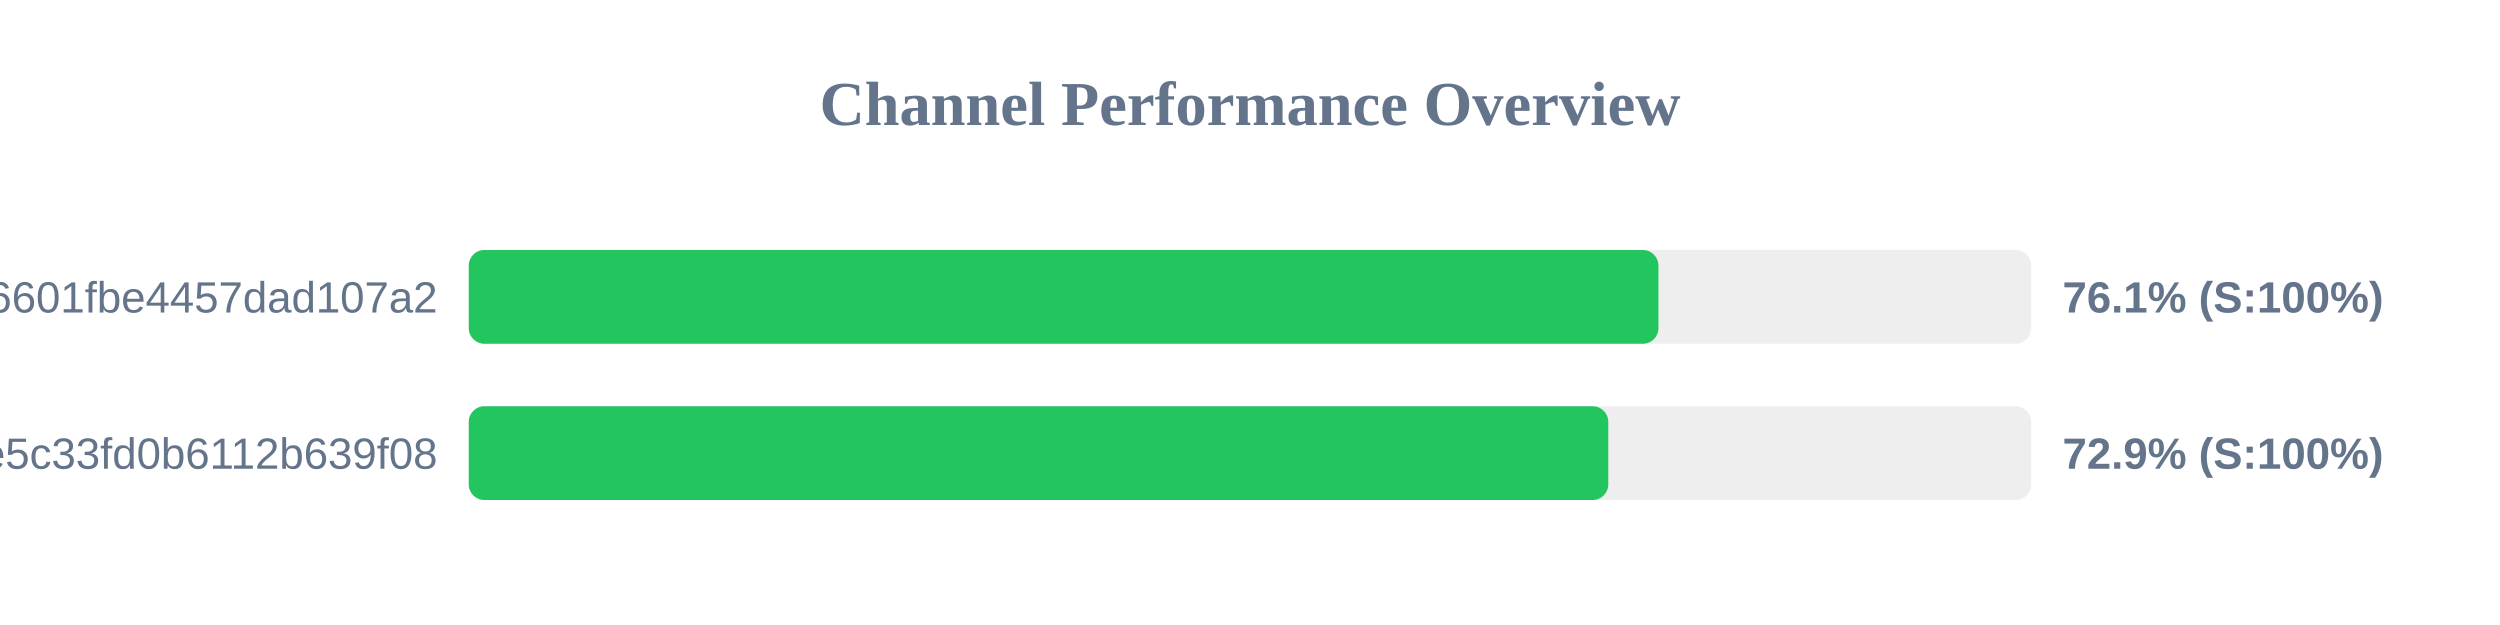
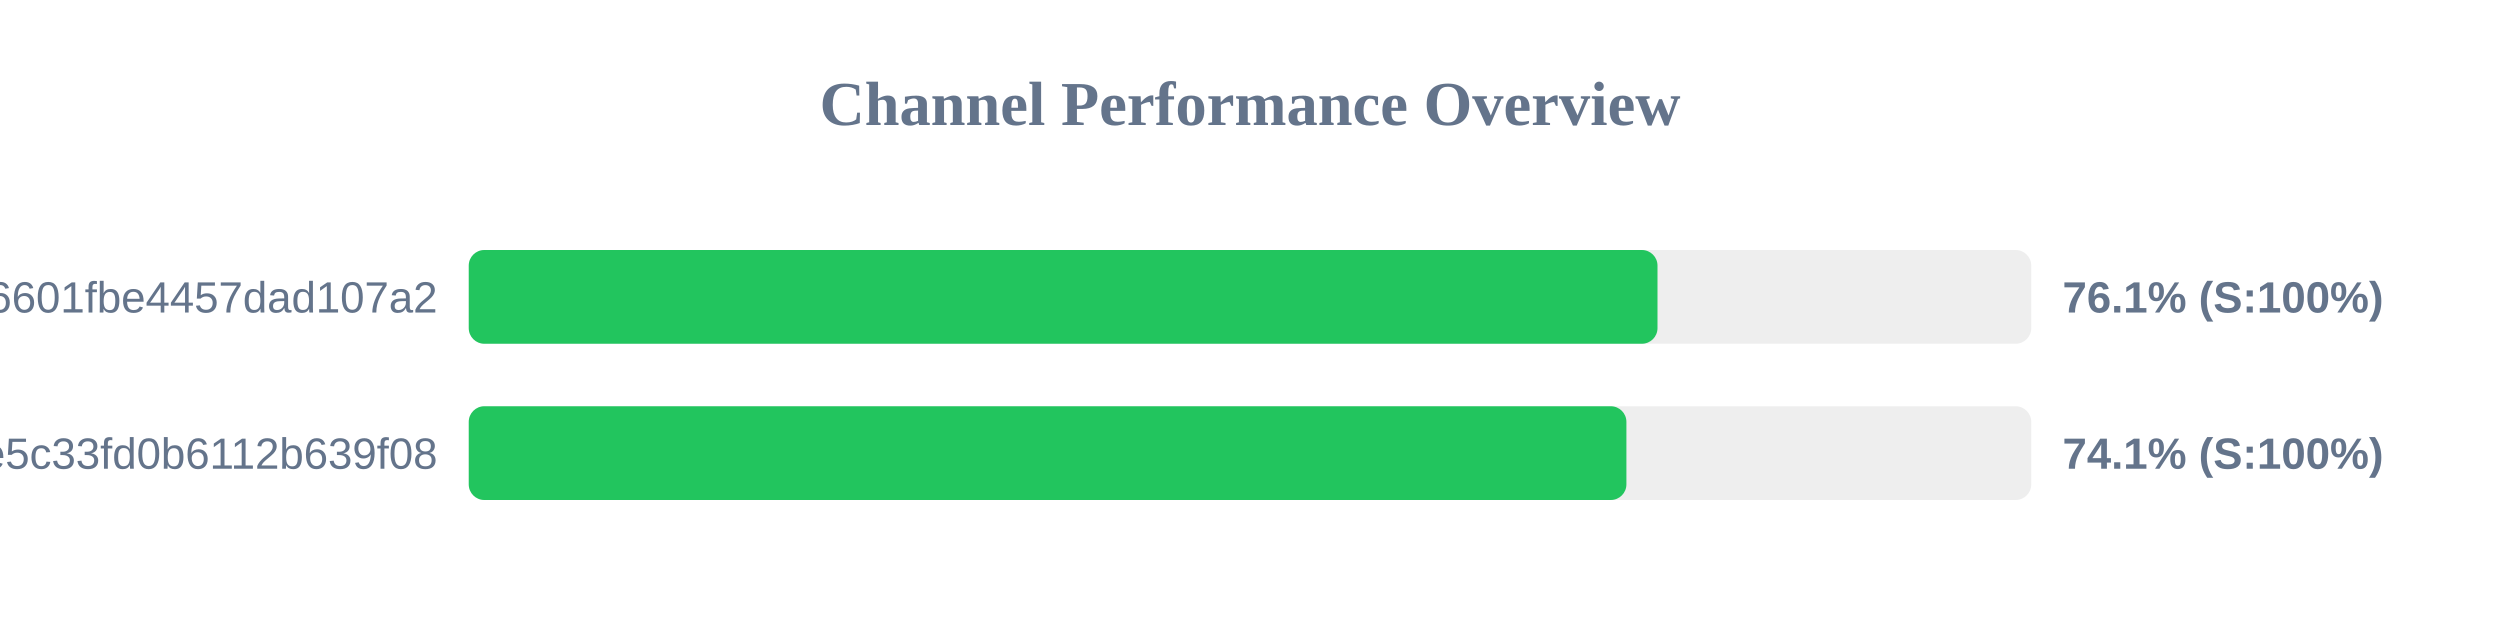
<svg xmlns="http://www.w3.org/2000/svg" width="800" height="200" version="1.1">
  <style>
        .row { font: 14px Arial; fill: #64748b; }
        .score { font: bold 14px Arial; fill: #64748b; }
    </style>
  <text x="400" y="40" text-anchor="middle" font-size="20px" font-weight="bold" fill="#64748b">Channel Performance Overview</text>
  <rect x="150" y="80" width="500" height="30" fill="#eee" rx="5" />
-   <rect x="150" y="80" width="380.7" height="30" fill="#22c55e" rx="5" />
+   <rect x="150" y="80" width="380.4" height="30" fill="#22c55e" rx="5" />
  <text x="140" y="100" text-anchor="end" class="row">6ca22ad3b96aa6601fbe4457dad107a2</text>
  <text x="660" y="100" text-anchor="start" class="score">76.1% (S:100%)</text>
  <rect x="150" y="130" width="500" height="30" fill="#eee" rx="5" />
-   <rect x="150" y="130" width="364.65" height="30" fill="#22c55e" rx="5" />
+   <rect x="150" y="130" width="370.45" height="30" fill="#22c55e" rx="5" />
  <text x="140" y="150" text-anchor="end" class="row">56c52d37015ce5c33fd0b6112b639f08</text>
-   <text x="660" y="150" text-anchor="start" class="score">72.9% (S:100%)</text>
+   <text x="660" y="150" text-anchor="start" class="score">74.1% (S:100%)</text>
</svg>
